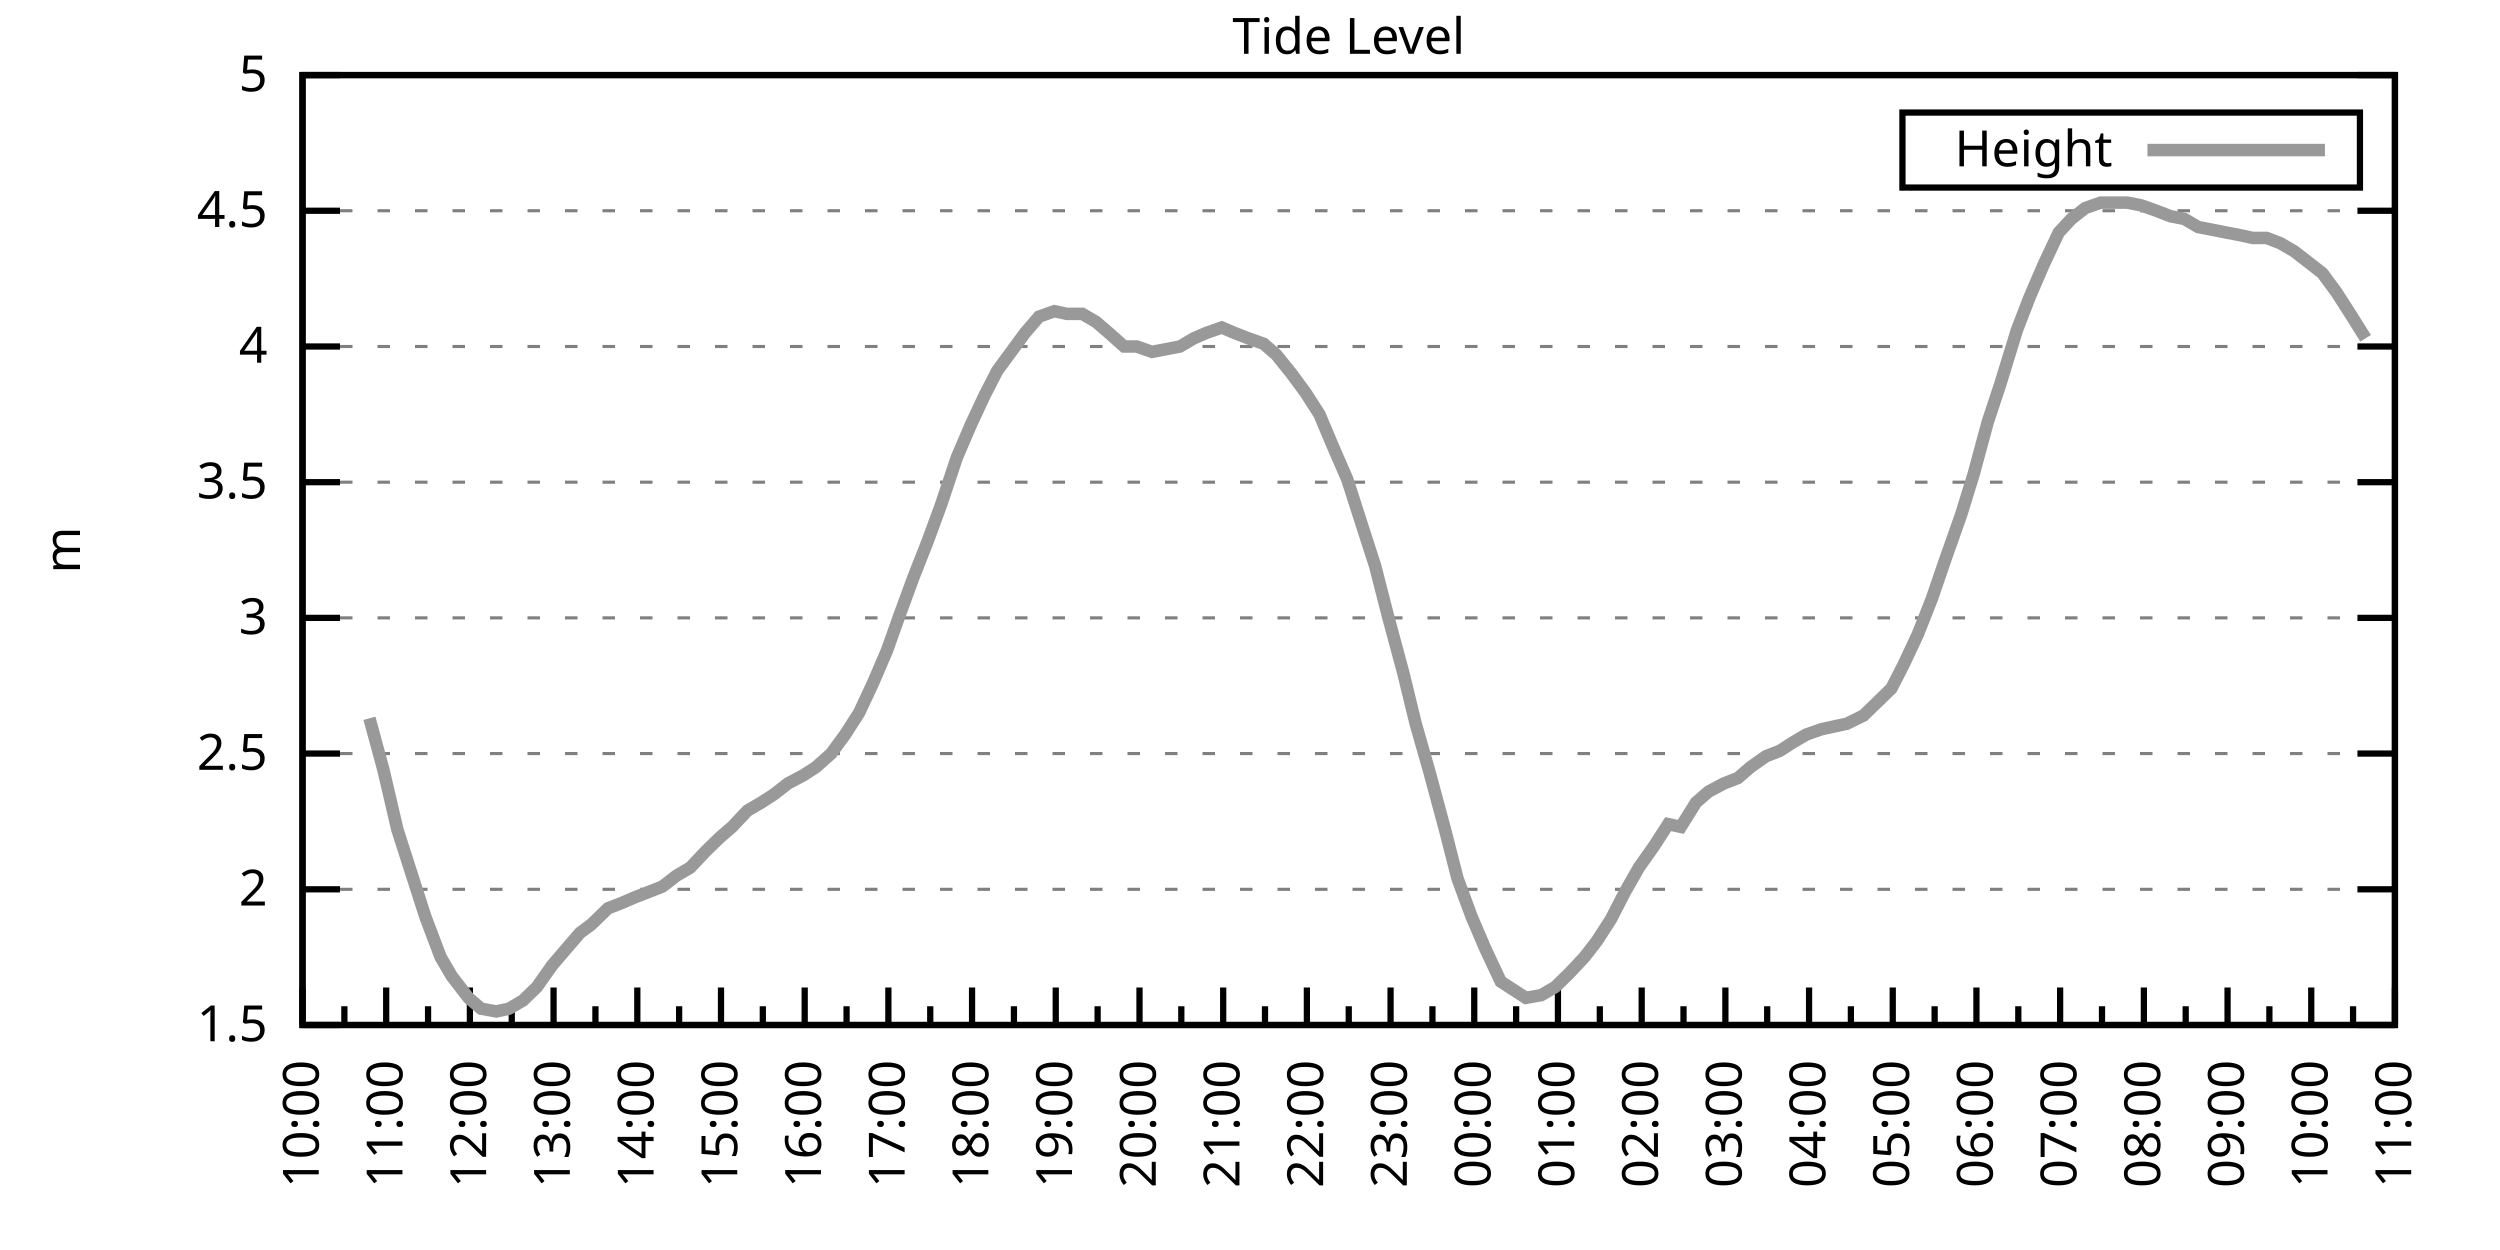
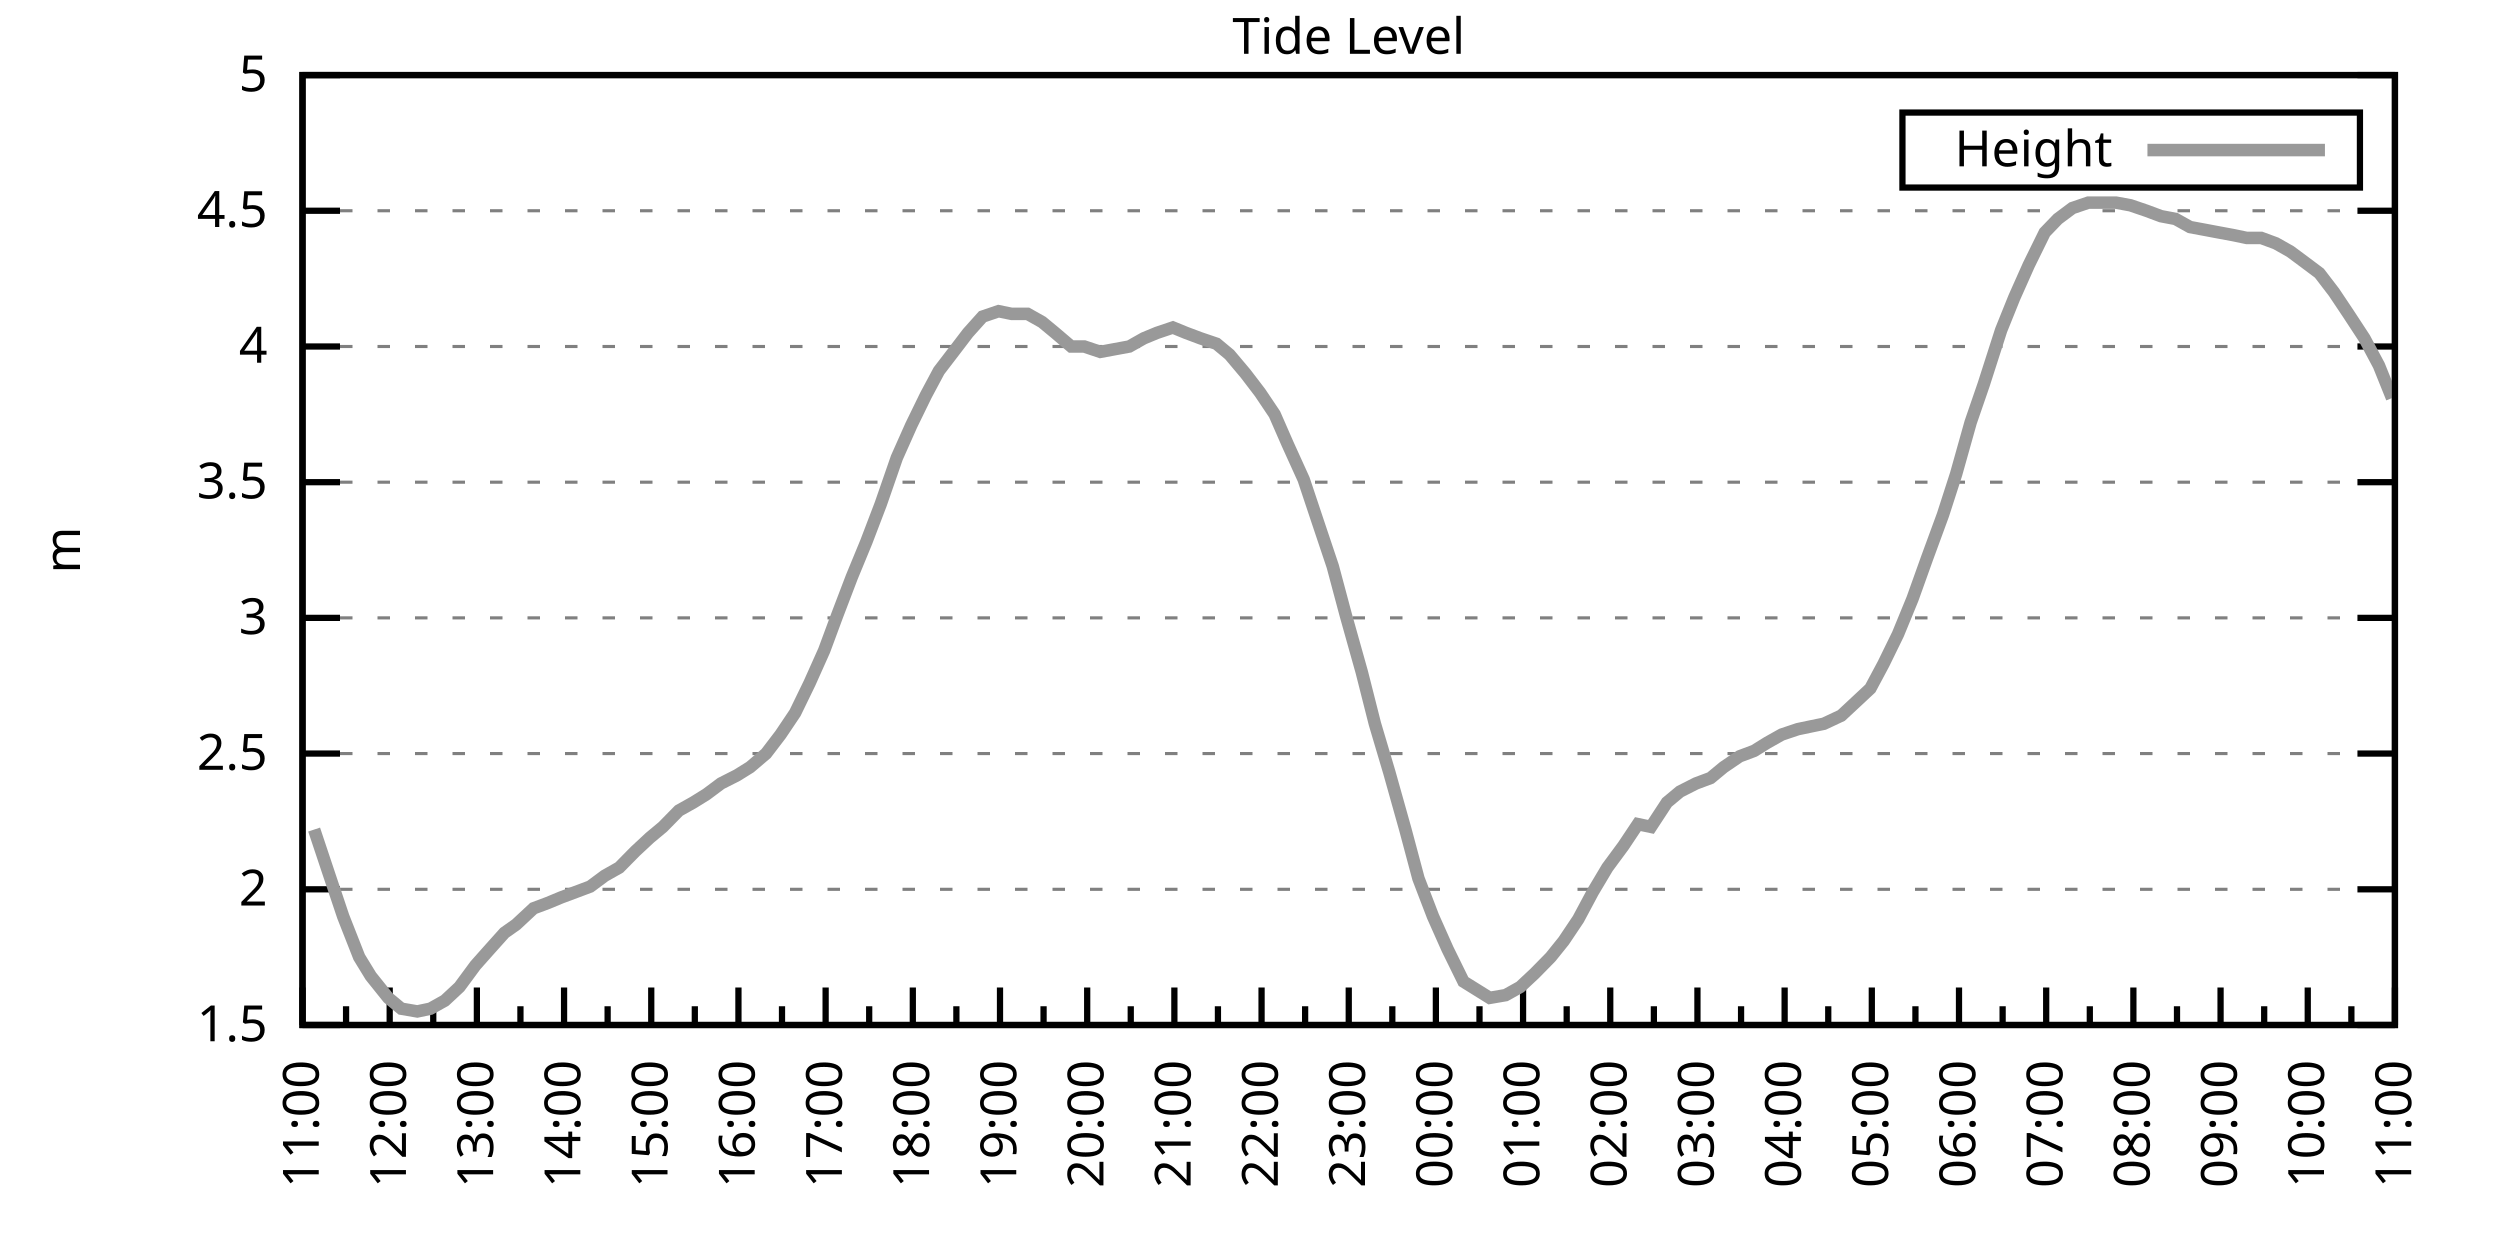
<svg xmlns="http://www.w3.org/2000/svg" xmlns:xlink="http://www.w3.org/1999/xlink" width="400" height="200" viewBox="0 0 400 200">
  <g id="gnuplot_canvas">
    <rect x="0" y="0" width="400" height="200" fill="none" />
    <defs>
      <circle id="gpDot" r="0.5" stroke-width="0.5" stroke="currentColor" />
      <path id="gpPt0" stroke-width="0.333" stroke="currentColor" d="M-1,0 h2 M0,-1 v2" />
      <path id="gpPt1" stroke-width="0.333" stroke="currentColor" d="M-1,-1 L1,1 M1,-1 L-1,1" />
      <path id="gpPt2" stroke-width="0.333" stroke="currentColor" d="M-1,0 L1,0 M0,-1 L0,1 M-1,-1 L1,1 M-1,1 L1,-1" />
      <rect id="gpPt3" stroke-width="0.333" stroke="currentColor" x="-1" y="-1" width="2" height="2" />
      <rect id="gpPt4" stroke-width="0.333" stroke="currentColor" fill="currentColor" x="-1" y="-1" width="2" height="2" />
      <circle id="gpPt5" stroke-width="0.333" stroke="currentColor" cx="0" cy="0" r="1" />
      <use xlink:href="#gpPt5" id="gpPt6" fill="currentColor" stroke="none" />
      <path id="gpPt7" stroke-width="0.333" stroke="currentColor" d="M0,-1.33 L-1.33,0.67 L1.33,0.67 z" />
      <use xlink:href="#gpPt7" id="gpPt8" fill="currentColor" stroke="none" />
      <use xlink:href="#gpPt7" id="gpPt9" stroke="currentColor" transform="rotate(180)" />
      <use xlink:href="#gpPt9" id="gpPt10" fill="currentColor" stroke="none" />
      <use xlink:href="#gpPt3" id="gpPt11" stroke="currentColor" transform="rotate(45)" />
      <use xlink:href="#gpPt11" id="gpPt12" fill="currentColor" stroke="none" />
      <path id="gpPt13" stroke-width="0.333" stroke="currentColor" d="M0,1.330 L1.265,0.411 L0.782,-1.067 L-0.782,-1.076 L-1.265,0.411 z" />
      <use xlink:href="#gpPt13" id="gpPt14" fill="currentColor" stroke="none" />
      <filter id="textbox" filterUnits="objectBoundingBox" x="0" y="0" height="1" width="1">
        <feFlood flood-color="white" flood-opacity="1" result="bgnd" />
        <feComposite in="SourceGraphic" in2="bgnd" operator="atop" />
      </filter>
      <filter id="greybox" filterUnits="objectBoundingBox" x="0" y="0" height="1" width="1">
        <feFlood flood-color="lightgrey" flood-opacity="1" result="grey" />
        <feComposite in="SourceGraphic" in2="grey" operator="atop" />
      </filter>
    </defs>
    <g fill="none" color="white" stroke="currentColor" stroke-width="1.00" stroke-linecap="butt" stroke-linejoin="miter">
</g>
    <g fill="none" color="black" stroke="currentColor" stroke-width="1.00" stroke-linecap="butt" stroke-linejoin="miter">
      <g stroke="none" shape-rendering="crispEdges">
        <polygon fill="rgb(255, 255, 255)" points="48.40,164.00 383.18,164.00 383.18,12.02 48.40,12.02 " />
      </g>
    </g>
    <g fill="none" color="black" stroke="currentColor" stroke-width="1.00" stroke-linecap="butt" stroke-linejoin="miter">
</g>
    <g fill="none" color="black" stroke="black" stroke-width="0.50" stroke-linecap="butt" stroke-linejoin="miter">
</g>
    <g fill="none" color="gray" stroke="currentColor" stroke-width="0.50" stroke-linecap="butt" stroke-linejoin="miter">
      <path stroke="gray" stroke-dasharray="2,4" class="gridline" d="M48.40,164.00 L383.19,164.00  " />
    </g>
    <g fill="none" color="gray" stroke="gray" stroke-width="1.00" stroke-linecap="butt" stroke-linejoin="miter">
</g>
    <g fill="none" color="black" stroke="currentColor" stroke-width="1.00" stroke-linecap="butt" stroke-linejoin="miter">
      <path stroke="black" d="M48.40,164.00 L54.40,164.00 M383.19,164.00 L377.19,164.00  " />
      <g transform="translate(42.80,166.60)" stroke="none" fill="black" font-family="Sans" font-size="8.00" text-anchor="end">
        <text>
          <tspan font-family="Sans"> 1.5</tspan>
        </text>
      </g>
    </g>
    <g fill="none" color="black" stroke="currentColor" stroke-width="1.00" stroke-linecap="butt" stroke-linejoin="miter">
</g>
    <g fill="none" color="black" stroke="black" stroke-width="0.50" stroke-linecap="butt" stroke-linejoin="miter">
</g>
    <g fill="none" color="gray" stroke="currentColor" stroke-width="0.50" stroke-linecap="butt" stroke-linejoin="miter">
      <path stroke="gray" stroke-dasharray="2,4" class="gridline" d="M48.40,142.29 L383.19,142.29  " />
    </g>
    <g fill="none" color="gray" stroke="gray" stroke-width="1.00" stroke-linecap="butt" stroke-linejoin="miter">
</g>
    <g fill="none" color="black" stroke="currentColor" stroke-width="1.00" stroke-linecap="butt" stroke-linejoin="miter">
      <path stroke="black" d="M48.40,142.29 L54.40,142.29 M383.19,142.29 L377.19,142.29  " />
      <g transform="translate(42.80,144.89)" stroke="none" fill="black" font-family="Sans" font-size="8.00" text-anchor="end">
        <text>
          <tspan font-family="Sans"> 2</tspan>
        </text>
      </g>
    </g>
    <g fill="none" color="black" stroke="currentColor" stroke-width="1.00" stroke-linecap="butt" stroke-linejoin="miter">
</g>
    <g fill="none" color="black" stroke="black" stroke-width="0.50" stroke-linecap="butt" stroke-linejoin="miter">
</g>
    <g fill="none" color="gray" stroke="currentColor" stroke-width="0.50" stroke-linecap="butt" stroke-linejoin="miter">
      <path stroke="gray" stroke-dasharray="2,4" class="gridline" d="M48.40,120.57 L383.19,120.57  " />
    </g>
    <g fill="none" color="gray" stroke="gray" stroke-width="1.00" stroke-linecap="butt" stroke-linejoin="miter">
</g>
    <g fill="none" color="black" stroke="currentColor" stroke-width="1.00" stroke-linecap="butt" stroke-linejoin="miter">
      <path stroke="black" d="M48.40,120.57 L54.40,120.57 M383.19,120.57 L377.19,120.57  " />
      <g transform="translate(42.80,123.17)" stroke="none" fill="black" font-family="Sans" font-size="8.00" text-anchor="end">
        <text>
          <tspan font-family="Sans"> 2.5</tspan>
        </text>
      </g>
    </g>
    <g fill="none" color="black" stroke="currentColor" stroke-width="1.00" stroke-linecap="butt" stroke-linejoin="miter">
</g>
    <g fill="none" color="black" stroke="black" stroke-width="0.50" stroke-linecap="butt" stroke-linejoin="miter">
</g>
    <g fill="none" color="gray" stroke="currentColor" stroke-width="0.50" stroke-linecap="butt" stroke-linejoin="miter">
      <path stroke="gray" stroke-dasharray="2,4" class="gridline" d="M48.40,98.86 L383.19,98.86  " />
    </g>
    <g fill="none" color="gray" stroke="gray" stroke-width="1.00" stroke-linecap="butt" stroke-linejoin="miter">
</g>
    <g fill="none" color="black" stroke="currentColor" stroke-width="1.00" stroke-linecap="butt" stroke-linejoin="miter">
      <path stroke="black" d="M48.40,98.86 L54.40,98.86 M383.19,98.86 L377.19,98.86  " />
      <g transform="translate(42.80,101.46)" stroke="none" fill="black" font-family="Sans" font-size="8.00" text-anchor="end">
        <text>
          <tspan font-family="Sans"> 3</tspan>
        </text>
      </g>
    </g>
    <g fill="none" color="black" stroke="currentColor" stroke-width="1.00" stroke-linecap="butt" stroke-linejoin="miter">
</g>
    <g fill="none" color="black" stroke="black" stroke-width="0.50" stroke-linecap="butt" stroke-linejoin="miter">
</g>
    <g fill="none" color="gray" stroke="currentColor" stroke-width="0.50" stroke-linecap="butt" stroke-linejoin="miter">
      <path stroke="gray" stroke-dasharray="2,4" class="gridline" d="M48.40,77.15 L383.19,77.15  " />
    </g>
    <g fill="none" color="gray" stroke="gray" stroke-width="1.00" stroke-linecap="butt" stroke-linejoin="miter">
</g>
    <g fill="none" color="black" stroke="currentColor" stroke-width="1.00" stroke-linecap="butt" stroke-linejoin="miter">
      <path stroke="black" d="M48.40,77.15 L54.40,77.15 M383.19,77.15 L377.19,77.15  " />
      <g transform="translate(42.80,79.75)" stroke="none" fill="black" font-family="Sans" font-size="8.00" text-anchor="end">
        <text>
          <tspan font-family="Sans"> 3.5</tspan>
        </text>
      </g>
    </g>
    <g fill="none" color="black" stroke="currentColor" stroke-width="1.00" stroke-linecap="butt" stroke-linejoin="miter">
</g>
    <g fill="none" color="black" stroke="black" stroke-width="0.50" stroke-linecap="butt" stroke-linejoin="miter">
</g>
    <g fill="none" color="gray" stroke="currentColor" stroke-width="0.50" stroke-linecap="butt" stroke-linejoin="miter">
      <path stroke="gray" stroke-dasharray="2,4" class="gridline" d="M48.40,55.44 L383.19,55.44  " />
    </g>
    <g fill="none" color="gray" stroke="gray" stroke-width="1.00" stroke-linecap="butt" stroke-linejoin="miter">
</g>
    <g fill="none" color="black" stroke="currentColor" stroke-width="1.00" stroke-linecap="butt" stroke-linejoin="miter">
      <path stroke="black" d="M48.40,55.44 L54.40,55.44 M383.19,55.44 L377.19,55.44  " />
      <g transform="translate(42.80,58.04)" stroke="none" fill="black" font-family="Sans" font-size="8.00" text-anchor="end">
        <text>
          <tspan font-family="Sans"> 4</tspan>
        </text>
      </g>
    </g>
    <g fill="none" color="black" stroke="currentColor" stroke-width="1.00" stroke-linecap="butt" stroke-linejoin="miter">
</g>
    <g fill="none" color="black" stroke="black" stroke-width="0.50" stroke-linecap="butt" stroke-linejoin="miter">
</g>
    <g fill="none" color="gray" stroke="currentColor" stroke-width="0.50" stroke-linecap="butt" stroke-linejoin="miter">
      <path stroke="gray" stroke-dasharray="2,4" class="gridline" d="M48.40,33.72 L383.19,33.72  " />
    </g>
    <g fill="none" color="gray" stroke="gray" stroke-width="1.00" stroke-linecap="butt" stroke-linejoin="miter">
</g>
    <g fill="none" color="black" stroke="currentColor" stroke-width="1.00" stroke-linecap="butt" stroke-linejoin="miter">
      <path stroke="black" d="M48.40,33.72 L54.40,33.72 M383.19,33.72 L377.19,33.72  " />
      <g transform="translate(42.80,36.32)" stroke="none" fill="black" font-family="Sans" font-size="8.00" text-anchor="end">
        <text>
          <tspan font-family="Sans"> 4.5</tspan>
        </text>
      </g>
    </g>
    <g fill="none" color="black" stroke="currentColor" stroke-width="1.00" stroke-linecap="butt" stroke-linejoin="miter">
</g>
    <g fill="none" color="black" stroke="black" stroke-width="0.50" stroke-linecap="butt" stroke-linejoin="miter">
</g>
    <g fill="none" color="gray" stroke="currentColor" stroke-width="0.50" stroke-linecap="butt" stroke-linejoin="miter">
      <path stroke="gray" stroke-dasharray="2,4" class="gridline" d="M48.40,12.01 L383.19,12.01  " />
    </g>
    <g fill="none" color="gray" stroke="gray" stroke-width="1.00" stroke-linecap="butt" stroke-linejoin="miter">
</g>
    <g fill="none" color="black" stroke="currentColor" stroke-width="1.00" stroke-linecap="butt" stroke-linejoin="miter">
      <path stroke="black" d="M48.40,12.01 L54.40,12.01 M383.19,12.01 L377.19,12.01  " />
      <g transform="translate(42.80,14.61)" stroke="none" fill="black" font-family="Sans" font-size="8.00" text-anchor="end">
        <text>
          <tspan font-family="Sans"> 5</tspan>
        </text>
      </g>
    </g>
    <g fill="none" color="black" stroke="currentColor" stroke-width="1.00" stroke-linecap="butt" stroke-linejoin="miter">
      <path stroke="black" d="M48.40,164.00 L48.40,158.00  " />
      <g transform="translate(51.00,169.60) rotate(270)" stroke="none" fill="black" font-family="Sans" font-size="8.00" text-anchor="end">
        <text>
+           <tspan font-family="Sans">11:00</tspan>
+         </text>
+       </g>
+     </g>
+     <g fill="none" color="black" stroke="currentColor" stroke-width="1.00" stroke-linecap="butt" stroke-linejoin="miter">
+       <path stroke="black" d="M55.37,164.00 L55.37,161.00 M62.35,164.00 L62.35,158.00  " />
+       <g transform="translate(64.95,169.60) rotate(270)" stroke="none" fill="black" font-family="Sans" font-size="8.00" text-anchor="end">
+         <text>
+           <tspan font-family="Sans">12:00</tspan>
+         </text>
+       </g>
+     </g>
+     <g fill="none" color="black" stroke="currentColor" stroke-width="1.00" stroke-linecap="butt" stroke-linejoin="miter">
+       <path stroke="black" d="M69.32,164.00 L69.32,161.00 M76.30,164.00 L76.30,158.00  " />
+       <g transform="translate(78.90,169.60) rotate(270)" stroke="none" fill="black" font-family="Sans" font-size="8.00" text-anchor="end">
+         <text>
+           <tspan font-family="Sans">13:00</tspan>
+         </text>
+       </g>
+     </g>
+     <g fill="none" color="black" stroke="currentColor" stroke-width="1.00" stroke-linecap="butt" stroke-linejoin="miter">
+       <path stroke="black" d="M83.27,164.00 L83.27,161.00 M90.25,164.00 L90.25,158.00  " />
+       <g transform="translate(92.85,169.60) rotate(270)" stroke="none" fill="black" font-family="Sans" font-size="8.00" text-anchor="end">
+         <text>
+           <tspan font-family="Sans">14:00</tspan>
+         </text>
+       </g>
+     </g>
+     <g fill="none" color="black" stroke="currentColor" stroke-width="1.00" stroke-linecap="butt" stroke-linejoin="miter">
+       <path stroke="black" d="M97.22,164.00 L97.22,161.00 M104.20,164.00 L104.20,158.00  " />
+       <g transform="translate(106.80,169.60) rotate(270)" stroke="none" fill="black" font-family="Sans" font-size="8.00" text-anchor="end">
+         <text>
+           <tspan font-family="Sans">15:00</tspan>
+         </text>
+       </g>
+     </g>
+     <g fill="none" color="black" stroke="currentColor" stroke-width="1.00" stroke-linecap="butt" stroke-linejoin="miter">
+       <path stroke="black" d="M111.17,164.00 L111.17,161.00 M118.15,164.00 L118.15,158.00  " />
+       <g transform="translate(120.75,169.60) rotate(270)" stroke="none" fill="black" font-family="Sans" font-size="8.00" text-anchor="end">
+         <text>
+           <tspan font-family="Sans">16:00</tspan>
+         </text>
+       </g>
+     </g>
+     <g fill="none" color="black" stroke="currentColor" stroke-width="1.00" stroke-linecap="butt" stroke-linejoin="miter">
+       <path stroke="black" d="M125.12,164.00 L125.12,161.00 M132.10,164.00 L132.10,158.00  " />
+       <g transform="translate(134.70,169.60) rotate(270)" stroke="none" fill="black" font-family="Sans" font-size="8.00" text-anchor="end">
+         <text>
+           <tspan font-family="Sans">17:00</tspan>
+         </text>
+       </g>
+     </g>
+     <g fill="none" color="black" stroke="currentColor" stroke-width="1.00" stroke-linecap="butt" stroke-linejoin="miter">
+       <path stroke="black" d="M139.07,164.00 L139.07,161.00 M146.05,164.00 L146.05,158.00  " />
+       <g transform="translate(148.65,169.60) rotate(270)" stroke="none" fill="black" font-family="Sans" font-size="8.00" text-anchor="end">
+         <text>
+           <tspan font-family="Sans">18:00</tspan>
+         </text>
+       </g>
+     </g>
+     <g fill="none" color="black" stroke="currentColor" stroke-width="1.00" stroke-linecap="butt" stroke-linejoin="miter">
+       <path stroke="black" d="M153.02,164.00 L153.02,161.00 M160.00,164.00 L160.00,158.00  " />
+       <g transform="translate(162.60,169.60) rotate(270)" stroke="none" fill="black" font-family="Sans" font-size="8.00" text-anchor="end">
+         <text>
+           <tspan font-family="Sans">19:00</tspan>
+         </text>
+       </g>
+     </g>
+     <g fill="none" color="black" stroke="currentColor" stroke-width="1.00" stroke-linecap="butt" stroke-linejoin="miter">
+       <path stroke="black" d="M166.97,164.00 L166.97,161.00 M173.95,164.00 L173.95,158.00  " />
+       <g transform="translate(176.55,169.60) rotate(270)" stroke="none" fill="black" font-family="Sans" font-size="8.00" text-anchor="end">
+         <text>
+           <tspan font-family="Sans">20:00</tspan>
+         </text>
+       </g>
+     </g>
+     <g fill="none" color="black" stroke="currentColor" stroke-width="1.00" stroke-linecap="butt" stroke-linejoin="miter">
+       <path stroke="black" d="M180.92,164.00 L180.92,161.00 M187.90,164.00 L187.90,158.00  " />
+       <g transform="translate(190.50,169.60) rotate(270)" stroke="none" fill="black" font-family="Sans" font-size="8.00" text-anchor="end">
+         <text>
+           <tspan font-family="Sans">21:00</tspan>
+         </text>
+       </g>
+     </g>
+     <g fill="none" color="black" stroke="currentColor" stroke-width="1.00" stroke-linecap="butt" stroke-linejoin="miter">
+       <path stroke="black" d="M194.87,164.00 L194.87,161.00 M201.85,164.00 L201.85,158.00  " />
+       <g transform="translate(204.45,169.60) rotate(270)" stroke="none" fill="black" font-family="Sans" font-size="8.00" text-anchor="end">
+         <text>
+           <tspan font-family="Sans">22:00</tspan>
+         </text>
+       </g>
+     </g>
+     <g fill="none" color="black" stroke="currentColor" stroke-width="1.00" stroke-linecap="butt" stroke-linejoin="miter">
+       <path stroke="black" d="M208.82,164.00 L208.82,161.00 M215.80,164.00 L215.80,158.00  " />
+       <g transform="translate(218.40,169.60) rotate(270)" stroke="none" fill="black" font-family="Sans" font-size="8.00" text-anchor="end">
+         <text>
+           <tspan font-family="Sans">23:00</tspan>
+         </text>
+       </g>
+     </g>
+     <g fill="none" color="black" stroke="currentColor" stroke-width="1.00" stroke-linecap="butt" stroke-linejoin="miter">
+       <path stroke="black" d="M222.77,164.00 L222.77,161.00 M229.74,164.00 L229.74,158.00  " />
+       <g transform="translate(232.34,169.60) rotate(270)" stroke="none" fill="black" font-family="Sans" font-size="8.00" text-anchor="end">
+         <text>
+           <tspan font-family="Sans">00:00</tspan>
+         </text>
+       </g>
+     </g>
+     <g fill="none" color="black" stroke="currentColor" stroke-width="1.00" stroke-linecap="butt" stroke-linejoin="miter">
+       <path stroke="black" d="M236.72,164.00 L236.72,161.00 M243.69,164.00 L243.69,158.00  " />
+       <g transform="translate(246.29,169.60) rotate(270)" stroke="none" fill="black" font-family="Sans" font-size="8.00" text-anchor="end">
+         <text>
+           <tspan font-family="Sans">01:00</tspan>
+         </text>
+       </g>
+     </g>
+     <g fill="none" color="black" stroke="currentColor" stroke-width="1.00" stroke-linecap="butt" stroke-linejoin="miter">
+       <path stroke="black" d="M250.67,164.00 L250.67,161.00 M257.64,164.00 L257.64,158.00  " />
+       <g transform="translate(260.24,169.60) rotate(270)" stroke="none" fill="black" font-family="Sans" font-size="8.00" text-anchor="end">
+         <text>
+           <tspan font-family="Sans">02:00</tspan>
+         </text>
+       </g>
+     </g>
+     <g fill="none" color="black" stroke="currentColor" stroke-width="1.00" stroke-linecap="butt" stroke-linejoin="miter">
+       <path stroke="black" d="M264.62,164.00 L264.62,161.00 M271.59,164.00 L271.59,158.00  " />
+       <g transform="translate(274.19,169.60) rotate(270)" stroke="none" fill="black" font-family="Sans" font-size="8.00" text-anchor="end">
+         <text>
+           <tspan font-family="Sans">03:00</tspan>
+         </text>
+       </g>
+     </g>
+     <g fill="none" color="black" stroke="currentColor" stroke-width="1.00" stroke-linecap="butt" stroke-linejoin="miter">
+       <path stroke="black" d="M278.57,164.00 L278.57,161.00 M285.54,164.00 L285.54,158.00  " />
+       <g transform="translate(288.14,169.60) rotate(270)" stroke="none" fill="black" font-family="Sans" font-size="8.00" text-anchor="end">
+         <text>
+           <tspan font-family="Sans">04:00</tspan>
+         </text>
+       </g>
+     </g>
+     <g fill="none" color="black" stroke="currentColor" stroke-width="1.00" stroke-linecap="butt" stroke-linejoin="miter">
+       <path stroke="black" d="M292.52,164.00 L292.52,161.00 M299.49,164.00 L299.49,158.00  " />
+       <g transform="translate(302.09,169.60) rotate(270)" stroke="none" fill="black" font-family="Sans" font-size="8.00" text-anchor="end">
+         <text>
+           <tspan font-family="Sans">05:00</tspan>
+         </text>
+       </g>
+     </g>
+     <g fill="none" color="black" stroke="currentColor" stroke-width="1.00" stroke-linecap="butt" stroke-linejoin="miter">
+       <path stroke="black" d="M306.47,164.00 L306.47,161.00 M313.44,164.00 L313.44,158.00  " />
+       <g transform="translate(316.04,169.60) rotate(270)" stroke="none" fill="black" font-family="Sans" font-size="8.00" text-anchor="end">
+         <text>
+           <tspan font-family="Sans">06:00</tspan>
+         </text>
+       </g>
+     </g>
+     <g fill="none" color="black" stroke="currentColor" stroke-width="1.00" stroke-linecap="butt" stroke-linejoin="miter">
+       <path stroke="black" d="M320.42,164.00 L320.42,161.00 M327.39,164.00 L327.39,158.00  " />
+       <g transform="translate(329.99,169.60) rotate(270)" stroke="none" fill="black" font-family="Sans" font-size="8.00" text-anchor="end">
+         <text>
+           <tspan font-family="Sans">07:00</tspan>
+         </text>
+       </g>
+     </g>
+     <g fill="none" color="black" stroke="currentColor" stroke-width="1.00" stroke-linecap="butt" stroke-linejoin="miter">
+       <path stroke="black" d="M334.37,164.00 L334.37,161.00 M341.34,164.00 L341.34,158.00  " />
+       <g transform="translate(343.94,169.60) rotate(270)" stroke="none" fill="black" font-family="Sans" font-size="8.00" text-anchor="end">
+         <text>
+           <tspan font-family="Sans">08:00</tspan>
+         </text>
+       </g>
+     </g>
+     <g fill="none" color="black" stroke="currentColor" stroke-width="1.00" stroke-linecap="butt" stroke-linejoin="miter">
+       <path stroke="black" d="M348.32,164.00 L348.32,161.00 M355.29,164.00 L355.29,158.00  " />
+       <g transform="translate(357.89,169.60) rotate(270)" stroke="none" fill="black" font-family="Sans" font-size="8.00" text-anchor="end">
+         <text>
+           <tspan font-family="Sans">09:00</tspan>
+         </text>
+       </g>
+     </g>
+     <g fill="none" color="black" stroke="currentColor" stroke-width="1.00" stroke-linecap="butt" stroke-linejoin="miter">
+       <path stroke="black" d="M362.27,164.00 L362.27,161.00 M369.24,164.00 L369.24,158.00  " />
+       <g transform="translate(371.84,169.60) rotate(270)" stroke="none" fill="black" font-family="Sans" font-size="8.00" text-anchor="end">
+         <text>
          <tspan font-family="Sans">10:00</tspan>
        </text>
      </g>
    </g>
    <g fill="none" color="black" stroke="currentColor" stroke-width="1.00" stroke-linecap="butt" stroke-linejoin="miter">
-       <path stroke="black" d="M55.10,164.00 L55.10,161.00 M61.79,164.00 L61.79,158.00  " />
-       <g transform="translate(64.39,169.60) rotate(270)" stroke="none" fill="black" font-family="Sans" font-size="8.00" text-anchor="end">
-         <text>
-           <tspan font-family="Sans">11:00</tspan>
-         </text>
-       </g>
-     </g>
-     <g fill="none" color="black" stroke="currentColor" stroke-width="1.00" stroke-linecap="butt" stroke-linejoin="miter">
-       <path stroke="black" d="M68.49,164.00 L68.49,161.00 M75.18,164.00 L75.18,158.00  " />
-       <g transform="translate(77.78,169.60) rotate(270)" stroke="none" fill="black" font-family="Sans" font-size="8.00" text-anchor="end">
-         <text>
-           <tspan font-family="Sans">12:00</tspan>
-         </text>
-       </g>
-     </g>
-     <g fill="none" color="black" stroke="currentColor" stroke-width="1.00" stroke-linecap="butt" stroke-linejoin="miter">
-       <path stroke="black" d="M81.88,164.00 L81.88,161.00 M88.57,164.00 L88.57,158.00  " />
-       <g transform="translate(91.17,169.60) rotate(270)" stroke="none" fill="black" font-family="Sans" font-size="8.00" text-anchor="end">
-         <text>
-           <tspan font-family="Sans">13:00</tspan>
-         </text>
-       </g>
-     </g>
-     <g fill="none" color="black" stroke="currentColor" stroke-width="1.00" stroke-linecap="butt" stroke-linejoin="miter">
-       <path stroke="black" d="M95.27,164.00 L95.27,161.00 M101.97,164.00 L101.97,158.00  " />
-       <g transform="translate(104.57,169.60) rotate(270)" stroke="none" fill="black" font-family="Sans" font-size="8.00" text-anchor="end">
-         <text>
-           <tspan font-family="Sans">14:00</tspan>
-         </text>
-       </g>
-     </g>
-     <g fill="none" color="black" stroke="currentColor" stroke-width="1.00" stroke-linecap="butt" stroke-linejoin="miter">
-       <path stroke="black" d="M108.66,164.00 L108.66,161.00 M115.36,164.00 L115.36,158.00  " />
-       <g transform="translate(117.96,169.60) rotate(270)" stroke="none" fill="black" font-family="Sans" font-size="8.00" text-anchor="end">
-         <text>
-           <tspan font-family="Sans">15:00</tspan>
-         </text>
-       </g>
-     </g>
-     <g fill="none" color="black" stroke="currentColor" stroke-width="1.00" stroke-linecap="butt" stroke-linejoin="miter">
-       <path stroke="black" d="M122.05,164.00 L122.05,161.00 M128.75,164.00 L128.75,158.00  " />
-       <g transform="translate(131.35,169.60) rotate(270)" stroke="none" fill="black" font-family="Sans" font-size="8.00" text-anchor="end">
-         <text>
-           <tspan font-family="Sans">16:00</tspan>
-         </text>
-       </g>
-     </g>
-     <g fill="none" color="black" stroke="currentColor" stroke-width="1.00" stroke-linecap="butt" stroke-linejoin="miter">
-       <path stroke="black" d="M135.45,164.00 L135.45,161.00 M142.14,164.00 L142.14,158.00  " />
-       <g transform="translate(144.74,169.60) rotate(270)" stroke="none" fill="black" font-family="Sans" font-size="8.00" text-anchor="end">
-         <text>
-           <tspan font-family="Sans">17:00</tspan>
-         </text>
-       </g>
-     </g>
-     <g fill="none" color="black" stroke="currentColor" stroke-width="1.00" stroke-linecap="butt" stroke-linejoin="miter">
-       <path stroke="black" d="M148.84,164.00 L148.84,161.00 M155.53,164.00 L155.53,158.00  " />
-       <g transform="translate(158.13,169.60) rotate(270)" stroke="none" fill="black" font-family="Sans" font-size="8.00" text-anchor="end">
-         <text>
-           <tspan font-family="Sans">18:00</tspan>
-         </text>
-       </g>
-     </g>
-     <g fill="none" color="black" stroke="currentColor" stroke-width="1.00" stroke-linecap="butt" stroke-linejoin="miter">
-       <path stroke="black" d="M162.23,164.00 L162.23,161.00 M168.92,164.00 L168.92,158.00  " />
-       <g transform="translate(171.52,169.60) rotate(270)" stroke="none" fill="black" font-family="Sans" font-size="8.00" text-anchor="end">
-         <text>
-           <tspan font-family="Sans">19:00</tspan>
-         </text>
-       </g>
-     </g>
-     <g fill="none" color="black" stroke="currentColor" stroke-width="1.00" stroke-linecap="butt" stroke-linejoin="miter">
-       <path stroke="black" d="M175.62,164.00 L175.62,161.00 M182.32,164.00 L182.32,158.00  " />
-       <g transform="translate(184.92,169.60) rotate(270)" stroke="none" fill="black" font-family="Sans" font-size="8.00" text-anchor="end">
-         <text>
-           <tspan font-family="Sans">20:00</tspan>
-         </text>
-       </g>
-     </g>
-     <g fill="none" color="black" stroke="currentColor" stroke-width="1.00" stroke-linecap="butt" stroke-linejoin="miter">
-       <path stroke="black" d="M189.01,164.00 L189.01,161.00 M195.71,164.00 L195.71,158.00  " />
-       <g transform="translate(198.31,169.60) rotate(270)" stroke="none" fill="black" font-family="Sans" font-size="8.00" text-anchor="end">
-         <text>
-           <tspan font-family="Sans">21:00</tspan>
-         </text>
-       </g>
-     </g>
-     <g fill="none" color="black" stroke="currentColor" stroke-width="1.00" stroke-linecap="butt" stroke-linejoin="miter">
-       <path stroke="black" d="M202.40,164.00 L202.40,161.00 M209.10,164.00 L209.10,158.00  " />
-       <g transform="translate(211.70,169.60) rotate(270)" stroke="none" fill="black" font-family="Sans" font-size="8.00" text-anchor="end">
-         <text>
-           <tspan font-family="Sans">22:00</tspan>
-         </text>
-       </g>
-     </g>
-     <g fill="none" color="black" stroke="currentColor" stroke-width="1.00" stroke-linecap="butt" stroke-linejoin="miter">
-       <path stroke="black" d="M215.80,164.00 L215.80,161.00 M222.49,164.00 L222.49,158.00  " />
-       <g transform="translate(225.09,169.60) rotate(270)" stroke="none" fill="black" font-family="Sans" font-size="8.00" text-anchor="end">
-         <text>
-           <tspan font-family="Sans">23:00</tspan>
-         </text>
-       </g>
-     </g>
-     <g fill="none" color="black" stroke="currentColor" stroke-width="1.00" stroke-linecap="butt" stroke-linejoin="miter">
-       <path stroke="black" d="M229.19,164.00 L229.19,161.00 M235.88,164.00 L235.88,158.00  " />
-       <g transform="translate(238.48,169.60) rotate(270)" stroke="none" fill="black" font-family="Sans" font-size="8.00" text-anchor="end">
-         <text>
-           <tspan font-family="Sans">00:00</tspan>
-         </text>
-       </g>
-     </g>
-     <g fill="none" color="black" stroke="currentColor" stroke-width="1.00" stroke-linecap="butt" stroke-linejoin="miter">
-       <path stroke="black" d="M242.58,164.00 L242.58,161.00 M249.27,164.00 L249.27,158.00  " />
-       <g transform="translate(251.87,169.60) rotate(270)" stroke="none" fill="black" font-family="Sans" font-size="8.00" text-anchor="end">
-         <text>
-           <tspan font-family="Sans">01:00</tspan>
-         </text>
-       </g>
-     </g>
-     <g fill="none" color="black" stroke="currentColor" stroke-width="1.00" stroke-linecap="butt" stroke-linejoin="miter">
-       <path stroke="black" d="M255.97,164.00 L255.97,161.00 M262.67,164.00 L262.67,158.00  " />
-       <g transform="translate(265.27,169.60) rotate(270)" stroke="none" fill="black" font-family="Sans" font-size="8.00" text-anchor="end">
-         <text>
-           <tspan font-family="Sans">02:00</tspan>
-         </text>
-       </g>
-     </g>
-     <g fill="none" color="black" stroke="currentColor" stroke-width="1.00" stroke-linecap="butt" stroke-linejoin="miter">
-       <path stroke="black" d="M269.36,164.00 L269.36,161.00 M276.06,164.00 L276.06,158.00  " />
-       <g transform="translate(278.66,169.60) rotate(270)" stroke="none" fill="black" font-family="Sans" font-size="8.00" text-anchor="end">
-         <text>
-           <tspan font-family="Sans">03:00</tspan>
-         </text>
-       </g>
-     </g>
-     <g fill="none" color="black" stroke="currentColor" stroke-width="1.00" stroke-linecap="butt" stroke-linejoin="miter">
-       <path stroke="black" d="M282.75,164.00 L282.75,161.00 M289.45,164.00 L289.45,158.00  " />
-       <g transform="translate(292.05,169.60) rotate(270)" stroke="none" fill="black" font-family="Sans" font-size="8.00" text-anchor="end">
-         <text>
-           <tspan font-family="Sans">04:00</tspan>
-         </text>
-       </g>
-     </g>
-     <g fill="none" color="black" stroke="currentColor" stroke-width="1.00" stroke-linecap="butt" stroke-linejoin="miter">
-       <path stroke="black" d="M296.14,164.00 L296.14,161.00 M302.84,164.00 L302.84,158.00  " />
-       <g transform="translate(305.44,169.60) rotate(270)" stroke="none" fill="black" font-family="Sans" font-size="8.00" text-anchor="end">
-         <text>
-           <tspan font-family="Sans">05:00</tspan>
-         </text>
-       </g>
-     </g>
-     <g fill="none" color="black" stroke="currentColor" stroke-width="1.00" stroke-linecap="butt" stroke-linejoin="miter">
-       <path stroke="black" d="M309.54,164.00 L309.54,161.00 M316.23,164.00 L316.23,158.00  " />
-       <g transform="translate(318.83,169.60) rotate(270)" stroke="none" fill="black" font-family="Sans" font-size="8.00" text-anchor="end">
-         <text>
-           <tspan font-family="Sans">06:00</tspan>
-         </text>
-       </g>
-     </g>
-     <g fill="none" color="black" stroke="currentColor" stroke-width="1.00" stroke-linecap="butt" stroke-linejoin="miter">
-       <path stroke="black" d="M322.93,164.00 L322.93,161.00 M329.62,164.00 L329.62,158.00  " />
-       <g transform="translate(332.22,169.60) rotate(270)" stroke="none" fill="black" font-family="Sans" font-size="8.00" text-anchor="end">
-         <text>
-           <tspan font-family="Sans">07:00</tspan>
-         </text>
-       </g>
-     </g>
-     <g fill="none" color="black" stroke="currentColor" stroke-width="1.00" stroke-linecap="butt" stroke-linejoin="miter">
-       <path stroke="black" d="M336.32,164.00 L336.32,161.00 M343.02,164.00 L343.02,158.00  " />
-       <g transform="translate(345.62,169.60) rotate(270)" stroke="none" fill="black" font-family="Sans" font-size="8.00" text-anchor="end">
-         <text>
-           <tspan font-family="Sans">08:00</tspan>
-         </text>
-       </g>
-     </g>
-     <g fill="none" color="black" stroke="currentColor" stroke-width="1.00" stroke-linecap="butt" stroke-linejoin="miter">
-       <path stroke="black" d="M349.71,164.00 L349.71,161.00 M356.41,164.00 L356.41,158.00  " />
-       <g transform="translate(359.01,169.60) rotate(270)" stroke="none" fill="black" font-family="Sans" font-size="8.00" text-anchor="end">
-         <text>
-           <tspan font-family="Sans">09:00</tspan>
-         </text>
-       </g>
-     </g>
-     <g fill="none" color="black" stroke="currentColor" stroke-width="1.00" stroke-linecap="butt" stroke-linejoin="miter">
-       <path stroke="black" d="M363.10,164.00 L363.10,161.00 M369.80,164.00 L369.80,158.00  " />
-       <g transform="translate(372.40,169.60) rotate(270)" stroke="none" fill="black" font-family="Sans" font-size="8.00" text-anchor="end">
-         <text>
-           <tspan font-family="Sans">10:00</tspan>
-         </text>
-       </g>
-     </g>
-     <g fill="none" color="black" stroke="currentColor" stroke-width="1.00" stroke-linecap="butt" stroke-linejoin="miter">
-       <path stroke="black" d="M376.49,164.00 L376.49,161.00 M383.19,164.00 L383.19,158.00  " />
+       <path stroke="black" d="M376.22,164.00 L376.22,161.00 M383.19,164.00 L383.19,158.00  " />
      <g transform="translate(385.79,169.60) rotate(270)" stroke="none" fill="black" font-family="Sans" font-size="8.00" text-anchor="end">
        <text>
          <tspan font-family="Sans">11:00</tspan>
        </text>
      </g>
    </g>
    <g fill="none" color="black" stroke="currentColor" stroke-width="1.00" stroke-linecap="butt" stroke-linejoin="miter">
</g>
    <g fill="none" color="black" stroke="currentColor" stroke-width="1.00" stroke-linecap="butt" stroke-linejoin="miter">
      <path stroke="black" d="M48.40,12.01 L48.40,164.00 L383.19,164.00 L383.19,12.01 L48.40,12.01 Z  " />
    </g>
    <g fill="none" color="black" stroke="currentColor" stroke-width="1.00" stroke-linecap="butt" stroke-linejoin="miter">
      <g transform="translate(12.80,88.01) rotate(270)" stroke="none" fill="black" font-family="Sans" font-size="8.00" text-anchor="middle">
        <text>
          <tspan font-family="Sans">m</tspan>
        </text>
      </g>
    </g>
    <g fill="none" color="black" stroke="currentColor" stroke-width="1.00" stroke-linecap="butt" stroke-linejoin="miter">
</g>
    <g fill="none" color="black" stroke="currentColor" stroke-width="1.00" stroke-linecap="butt" stroke-linejoin="miter">
      <path stroke="black" d="M304.39,30.01 L304.39,18.01 L377.59,18.01 L377.59,30.01 L304.39,30.01 Z  " />
    </g>
    <g id="Tide_level_plot_1">
      <g fill="none" color="white" stroke="black" stroke-width="2.00" stroke-linecap="butt" stroke-linejoin="miter">
</g>
      <g fill="none" color="black" stroke="currentColor" stroke-width="2.00" stroke-linecap="butt" stroke-linejoin="miter">
        <g transform="translate(337.99,26.61)" stroke="none" fill="black" font-family="Sans" font-size="8.00" text-anchor="end">
          <text>
            <tspan font-family="Sans">Height</tspan>
          </text>
        </g>
      </g>
      <g fill="none" color="black" stroke="currentColor" stroke-width="2.00" stroke-linecap="butt" stroke-linejoin="miter">
-         <path stroke="rgb(153, 153, 153)" d="M343.59,24.01 L371.99,24.01 M59.11,114.93 L61.35,123.18 L63.58,132.73 L65.81,139.68 L68.04,146.63 L70.50,153.14   L72.28,156.18 L74.96,159.66 L76.97,161.39 L79.42,161.83 L81.43,161.39 L83.66,160.09 L85.90,157.92 L88.35,154.45   L90.58,151.84 L92.82,149.24 L94.60,147.93 L97.28,145.33 L99.51,144.46 L101.52,143.59 L103.75,142.72 L105.98,141.85   L108.22,140.12 L110.45,138.81 L112.90,136.21 L115.13,134.04 L117.14,132.30 L119.60,129.69 L121.83,128.39 L123.84,127.09   L126.07,125.35 L128.53,124.05 L130.54,122.75 L132.99,120.57 L135.22,117.53 L137.45,114.06 L139.69,109.28 L141.92,104.07   L143.93,98.43 L146.16,92.35 L148.39,86.70 L150.62,80.62 L153.08,73.24 L155.31,68.03 L157.54,63.25 L159.55,59.34   L161.78,56.30 L164.01,53.26 L166.25,50.66 L168.70,49.79 L170.71,50.22 L173.17,50.22 L175.40,51.53 L177.41,53.26   L179.86,55.44 L181.87,55.44 L184.32,56.30 L186.56,55.87 L188.79,55.44 L191.02,54.13 L193.03,53.26 L195.48,52.40   L197.49,53.26 L199.73,54.13 L202.18,55.00 L204.19,56.74 L206.64,59.78 L208.88,62.82 L211.11,66.29 L213.12,71.07   L215.57,76.71 L217.80,83.66 L220.04,90.61 L222.04,98.43 L224.50,107.55 L226.51,115.80 L228.74,123.61 L231.20,132.73   L233.20,140.55 L235.44,146.63 L237.67,151.84 L240.12,157.05 L242.13,158.35 L244.14,159.66 L246.60,159.22 L248.83,157.92   L251.06,155.75 L253.51,153.14 L255.52,150.54 L257.76,147.06 L259.99,142.72 L262.22,138.81 L264.67,135.34 L266.91,131.86   L268.92,132.30 L271.37,128.39 L273.38,126.65 L275.83,125.35 L278.07,124.48 L280.07,122.75 L282.53,121.01 L284.76,120.14   L286.77,118.84 L289.00,117.53 L291.46,116.67 L293.47,116.23 L295.48,115.80 L298.15,114.49 L300.39,112.32 L302.62,110.15   L304.63,106.24 L306.86,101.47 L309.09,95.82 L311.32,89.31 L313.78,82.36 L315.79,75.85 L318.02,67.59 L320.03,61.52   L322.70,52.83 L324.71,47.62 L326.95,42.41 L329.40,37.20 L331.41,35.03 L333.64,33.29 L336.10,32.42 L338.10,32.42   L340.34,32.42 L342.57,32.85 L345.02,33.72 L347.26,34.59 L349.49,35.03 L351.72,36.33 L353.95,36.76 L356.18,37.20   L358.42,37.63 L360.42,38.07 L362.66,38.07 L364.89,38.93 L367.12,40.24 L369.35,41.97 L371.58,43.71 L373.82,46.75   L376.05,50.22 L378.50,54.13  " />
+         <path stroke="rgb(153, 153, 153)" d="M343.59,24.01 L371.99,24.01 M50.26,132.73 L52.58,139.68 L54.91,146.63 L57.47,153.14 L59.33,156.18 L62.12,159.66   L64.21,161.39 L66.77,161.83 L68.86,161.39 L71.18,160.09 L73.51,157.92 L76.07,154.45 L78.39,151.84 L80.72,149.24   L82.58,147.93 L85.37,145.33 L87.69,144.46 L89.78,143.59 L92.11,142.72 L94.43,141.85 L96.76,140.12 L99.08,138.81   L101.64,136.21 L103.97,134.04 L106.06,132.30 L108.62,129.69 L110.94,128.39 L113.03,127.09 L115.36,125.35 L117.92,124.05   L120.01,122.75 L122.57,120.57 L124.89,117.53 L127.22,114.06 L129.54,109.28 L131.87,104.07 L133.96,98.43 L136.28,92.35   L138.61,86.70 L140.93,80.62 L143.49,73.24 L145.81,68.03 L148.14,63.25 L150.23,59.34 L152.56,56.30 L154.88,53.26   L157.21,50.66 L159.76,49.79 L161.86,50.22 L164.41,50.22 L166.74,51.53 L168.83,53.26 L171.39,55.44 L173.48,55.44   L176.04,56.30 L178.36,55.87 L180.69,55.44 L183.01,54.13 L185.11,53.26 L187.66,52.40 L189.76,53.26 L192.08,54.13   L194.64,55.00 L196.73,56.74 L199.29,59.78 L201.61,62.82 L203.94,66.29 L206.03,71.07 L208.59,76.71 L210.91,83.66   L213.24,90.61 L215.33,98.43 L217.89,107.55 L219.98,115.80 L222.30,123.61 L224.86,132.73 L226.95,140.55 L229.28,146.63   L231.60,151.84 L234.16,157.05 L236.25,158.35 L238.35,159.66 L240.90,159.22 L243.23,157.92 L245.55,155.75 L248.11,153.14   L250.20,150.54 L252.53,147.06 L254.85,142.72 L257.18,138.81 L259.74,135.34 L262.06,131.86 L264.15,132.30 L266.71,128.39   L268.80,126.65 L271.36,125.35 L273.69,124.48 L275.78,122.75 L278.34,121.01 L280.66,120.14 L282.75,118.84 L285.08,117.53   L287.64,116.67 L289.73,116.23 L291.82,115.80 L294.61,114.49 L296.94,112.32 L299.26,110.15 L301.35,106.24 L303.68,101.47   L306.00,95.82 L308.33,89.31 L310.88,82.36 L312.98,75.85 L315.30,67.59 L317.39,61.52 L320.18,52.83 L322.28,47.62   L324.60,42.41 L327.16,37.20 L329.25,35.03 L331.58,33.29 L334.13,32.42 L336.23,32.42 L338.55,32.42 L340.88,32.85   L343.43,33.72 L345.76,34.59 L348.08,35.03 L350.41,36.33 L352.73,36.76 L355.06,37.20 L357.38,37.63 L359.48,38.07   L361.80,38.07 L364.13,38.93 L366.45,40.24 L368.78,41.97 L371.10,43.71 L373.43,46.75 L375.75,50.22 L378.31,54.13   L380.63,58.48 L382.73,63.69  " />
      </g>
    </g>
    <g fill="none" color="black" stroke="currentColor" stroke-width="2.00" stroke-linecap="butt" stroke-linejoin="miter">
</g>
    <g fill="none" color="black" stroke="black" stroke-width="1.00" stroke-linecap="butt" stroke-linejoin="miter">
</g>
    <g fill="none" color="black" stroke="currentColor" stroke-width="1.00" stroke-linecap="butt" stroke-linejoin="miter">
      <path stroke="black" d="M48.40,12.01 L48.40,164.00 L383.19,164.00 L383.19,12.01 L48.40,12.01 Z  " />
    </g>
    <g fill="none" color="black" stroke="currentColor" stroke-width="1.00" stroke-linecap="butt" stroke-linejoin="miter">
      <g transform="translate(215.79,8.61)" stroke="none" fill="black" font-family="Sans" font-size="8.00" text-anchor="middle">
        <text>
          <tspan font-family="Sans">Tide Level</tspan>
        </text>
      </g>
    </g>
    <g fill="none" color="black" stroke="currentColor" stroke-width="1.00" stroke-linecap="butt" stroke-linejoin="miter">
</g>
  </g>
</svg>
